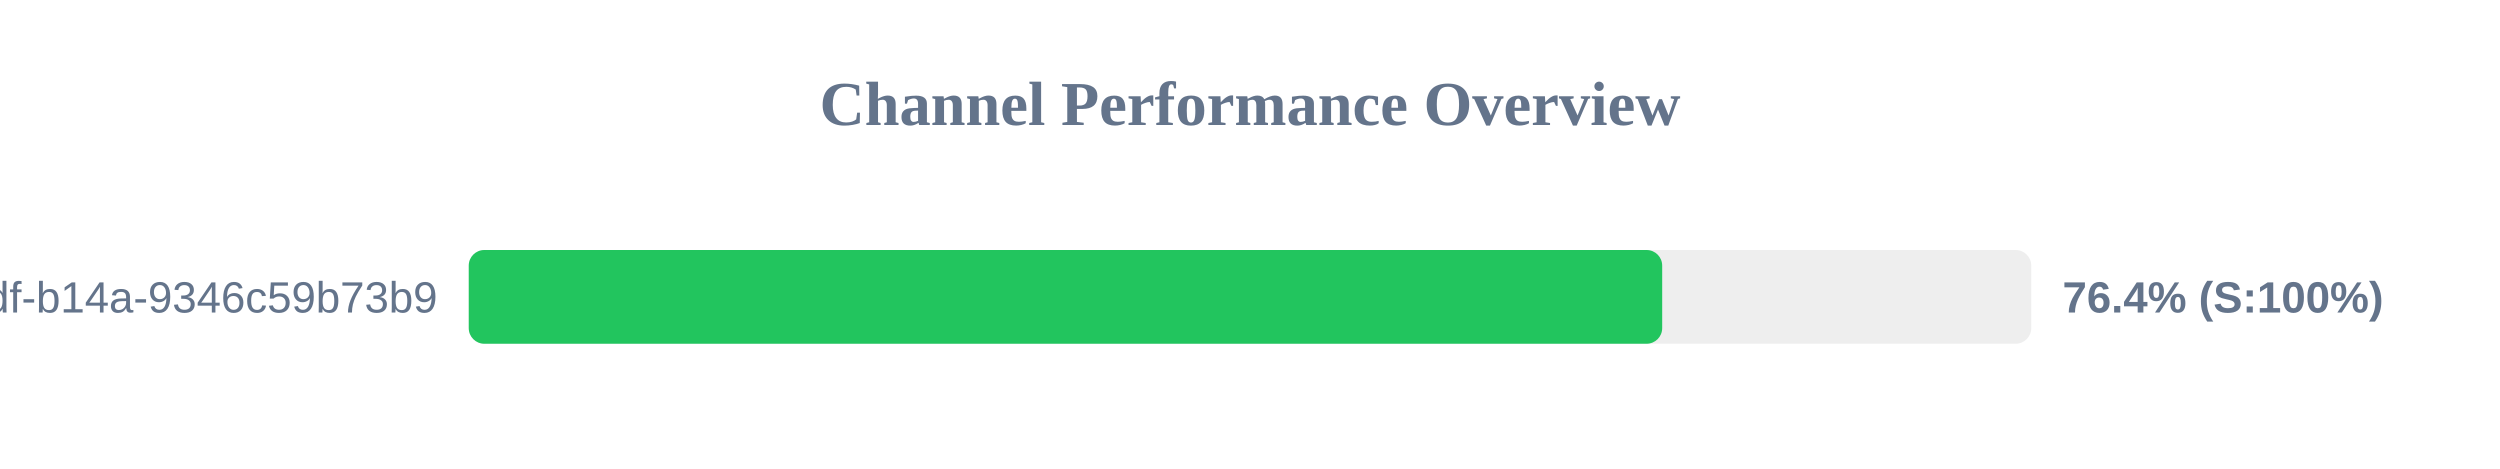
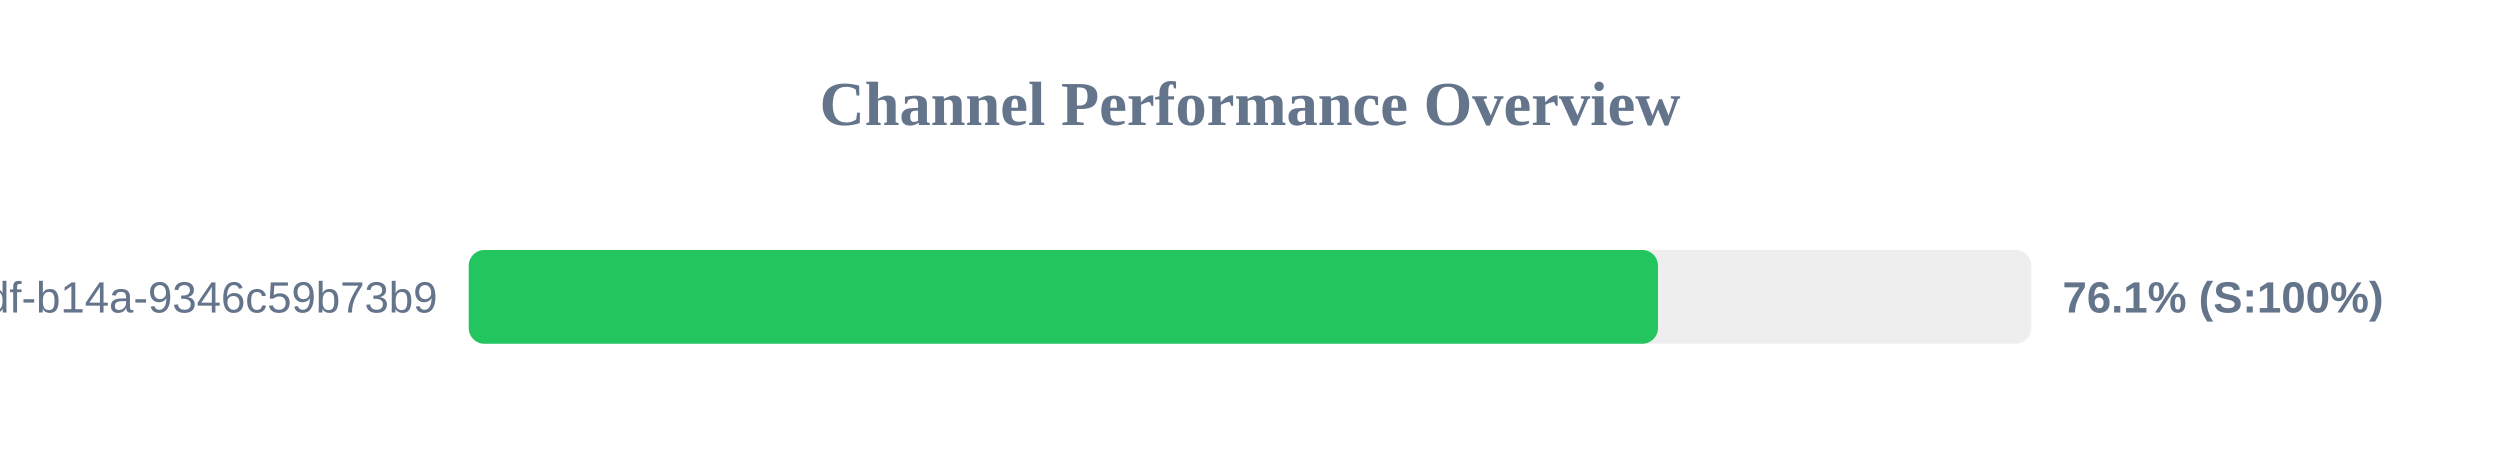
<svg xmlns="http://www.w3.org/2000/svg" width="800" height="150" version="1.1">
  <style>
        .row { font: 14px Arial; fill: #64748b; }
        .score { font: bold 14px Arial; fill: #64748b; }
    </style>
  <text x="400" y="40" text-anchor="middle" font-size="20px" font-weight="bold" fill="#64748b">Channel Performance Overview</text>
  <rect x="150" y="80" width="500" height="30" fill="#eee" rx="5" />
-   <rect x="150" y="80" width="381.9" height="30" fill="#22c55e" rx="5" />
+   <rect x="150" y="80" width="380.55" height="30" fill="#22c55e" rx="5" />
  <text x="140" y="100" text-anchor="end" class="row">?uuid=55ca7a9e-cf90-49df-b14a-9346c59b73b9</text>
-   <text x="660" y="100" text-anchor="start" class="score">76.4% (S:100%)</text>
+   <text x="660" y="100" text-anchor="start" class="score">76.1% (S:100%)</text>
</svg>
